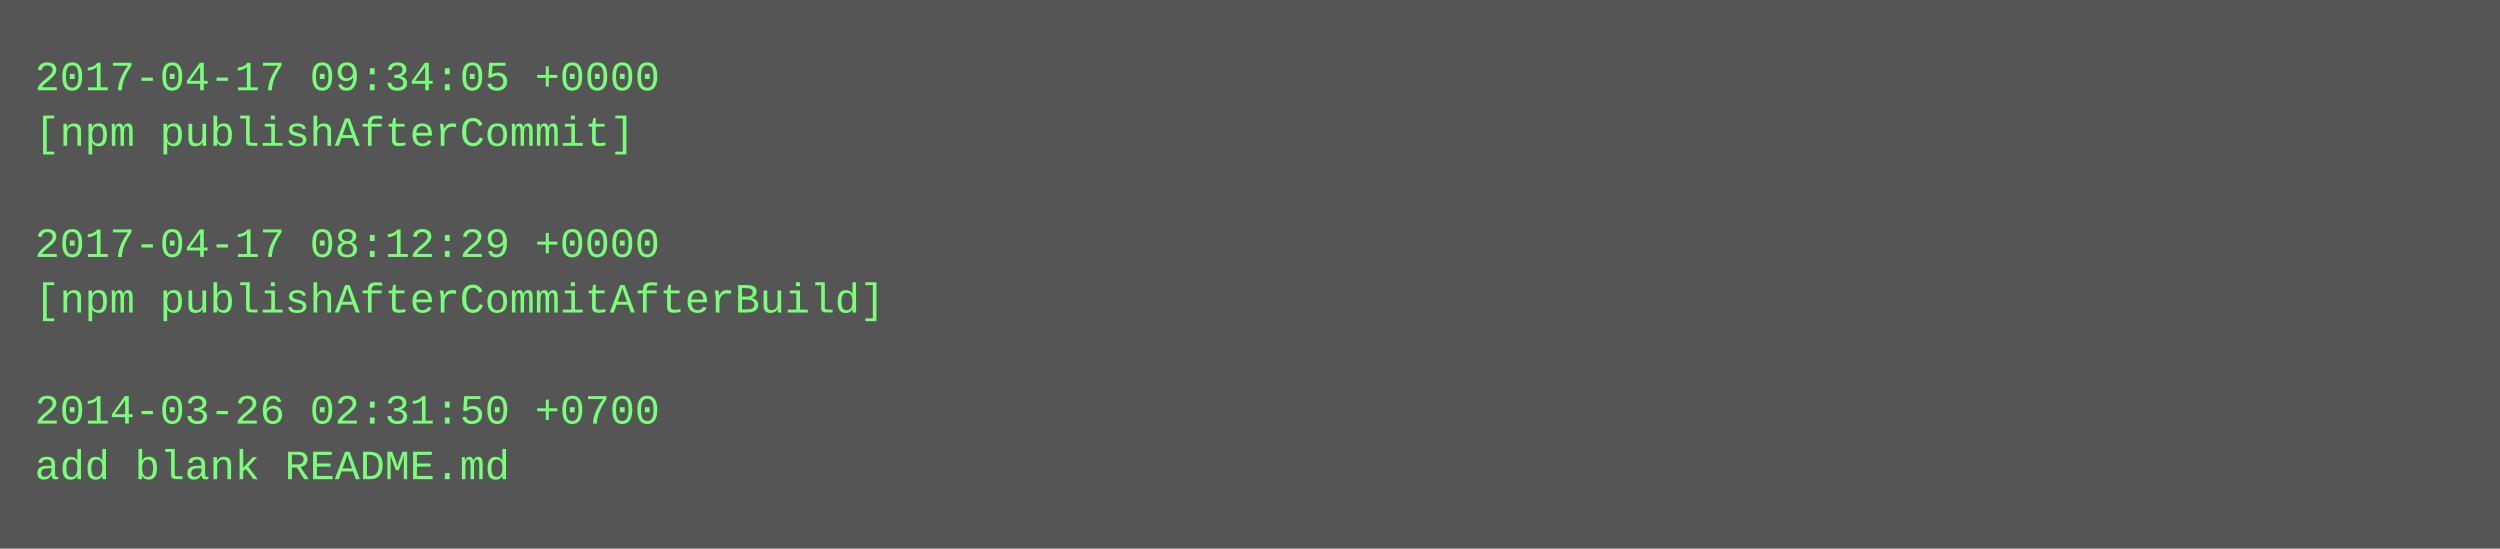
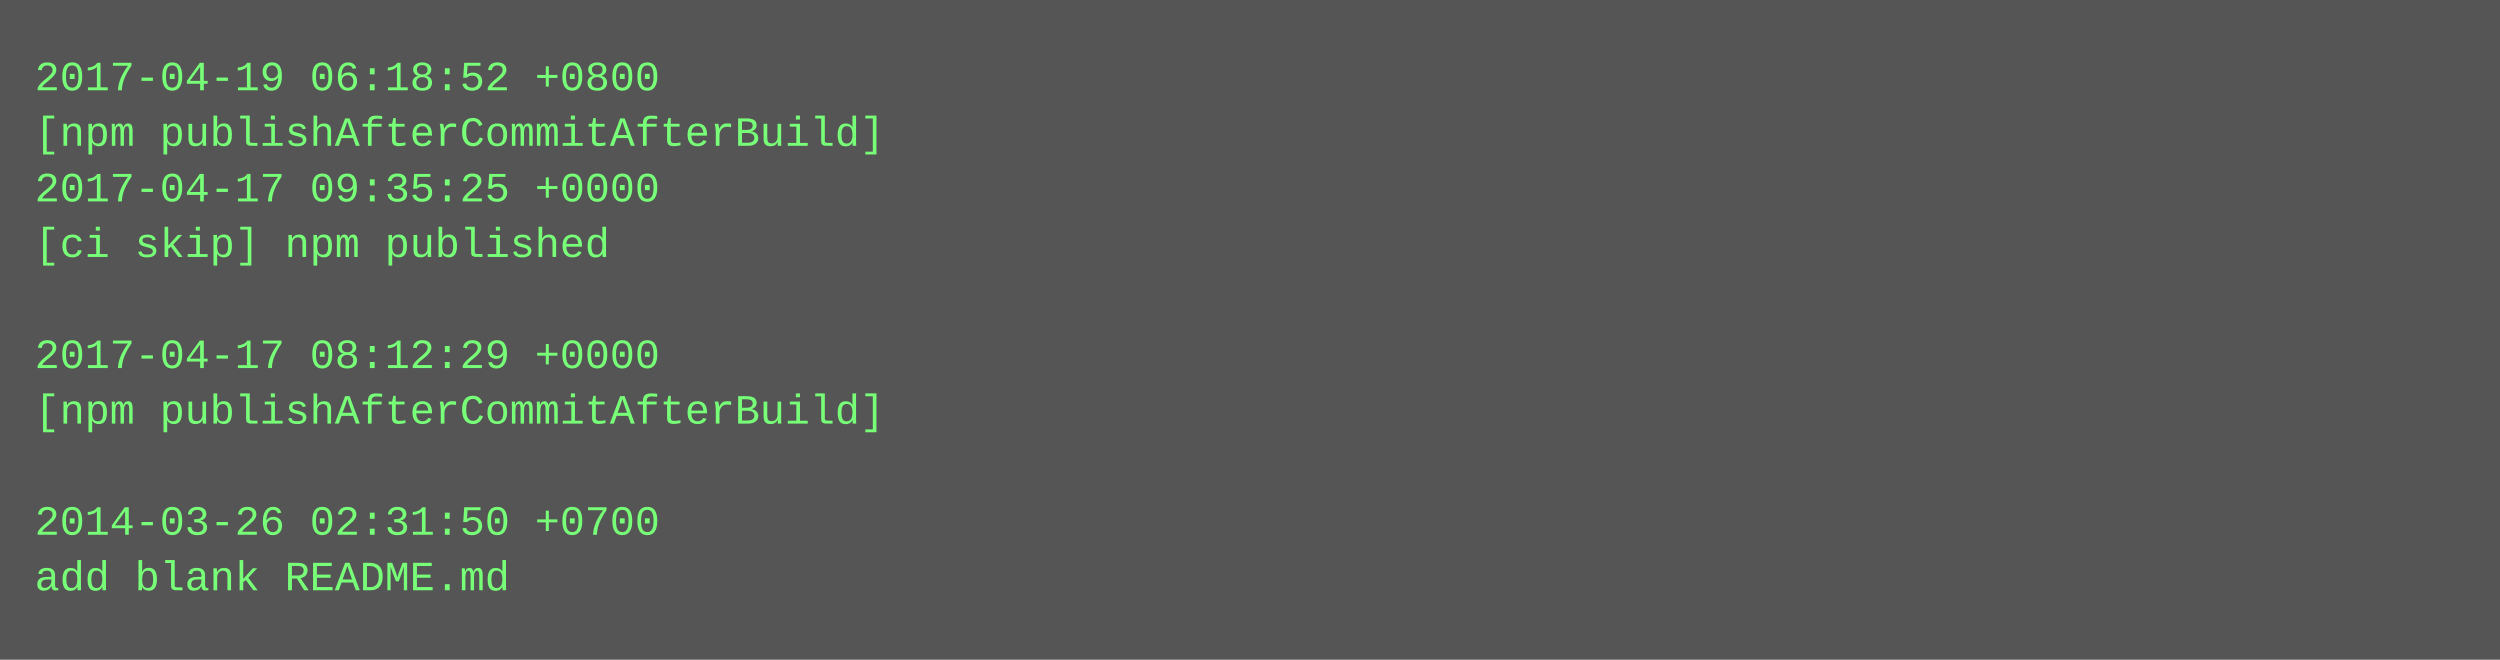
- <svg xmlns="http://www.w3.org/2000/svg" height="158" width="720">
-   <rect height="158" fill="#555" width="720" />
+ <svg xmlns="http://www.w3.org/2000/svg" height="190" width="720">
+   <rect height="190" fill="#555" width="720" />
  <text fill="#7f7" font-family="Courier New" font-size="12" xml:space="preserve">
-     <tspan x="10" y="26">2017-04-17 09:34:05 +0000</tspan>
-     <tspan x="10" y="42">[npm publishAfterCommit]</tspan>
-     <tspan x="10" y="58" />
-     <tspan x="10" y="74">2017-04-17 08:12:29 +0000</tspan>
-     <tspan x="10" y="90">[npm publishAfterCommitAfterBuild]</tspan>
-     <tspan x="10" y="106" />
-     <tspan x="10" y="122">2014-03-26 02:31:50 +0700</tspan>
-     <tspan x="10" y="138">add blank README.md</tspan>
+     <tspan x="10" y="26">2017-04-19 06:18:52 +0800</tspan>
+     <tspan x="10" y="42">[npm publishAfterCommitAfterBuild]</tspan>
+     <tspan x="10" y="58">2017-04-17 09:35:25 +0000</tspan>
+     <tspan x="10" y="74">[ci skip] npm published</tspan>
+     <tspan x="10" y="90" />
+     <tspan x="10" y="106">2017-04-17 08:12:29 +0000</tspan>
+     <tspan x="10" y="122">[npm publishAfterCommitAfterBuild]</tspan>
+     <tspan x="10" y="138" />
+     <tspan x="10" y="154">2014-03-26 02:31:50 +0700</tspan>
+     <tspan x="10" y="170">add blank README.md</tspan>
  </text>
</svg>
